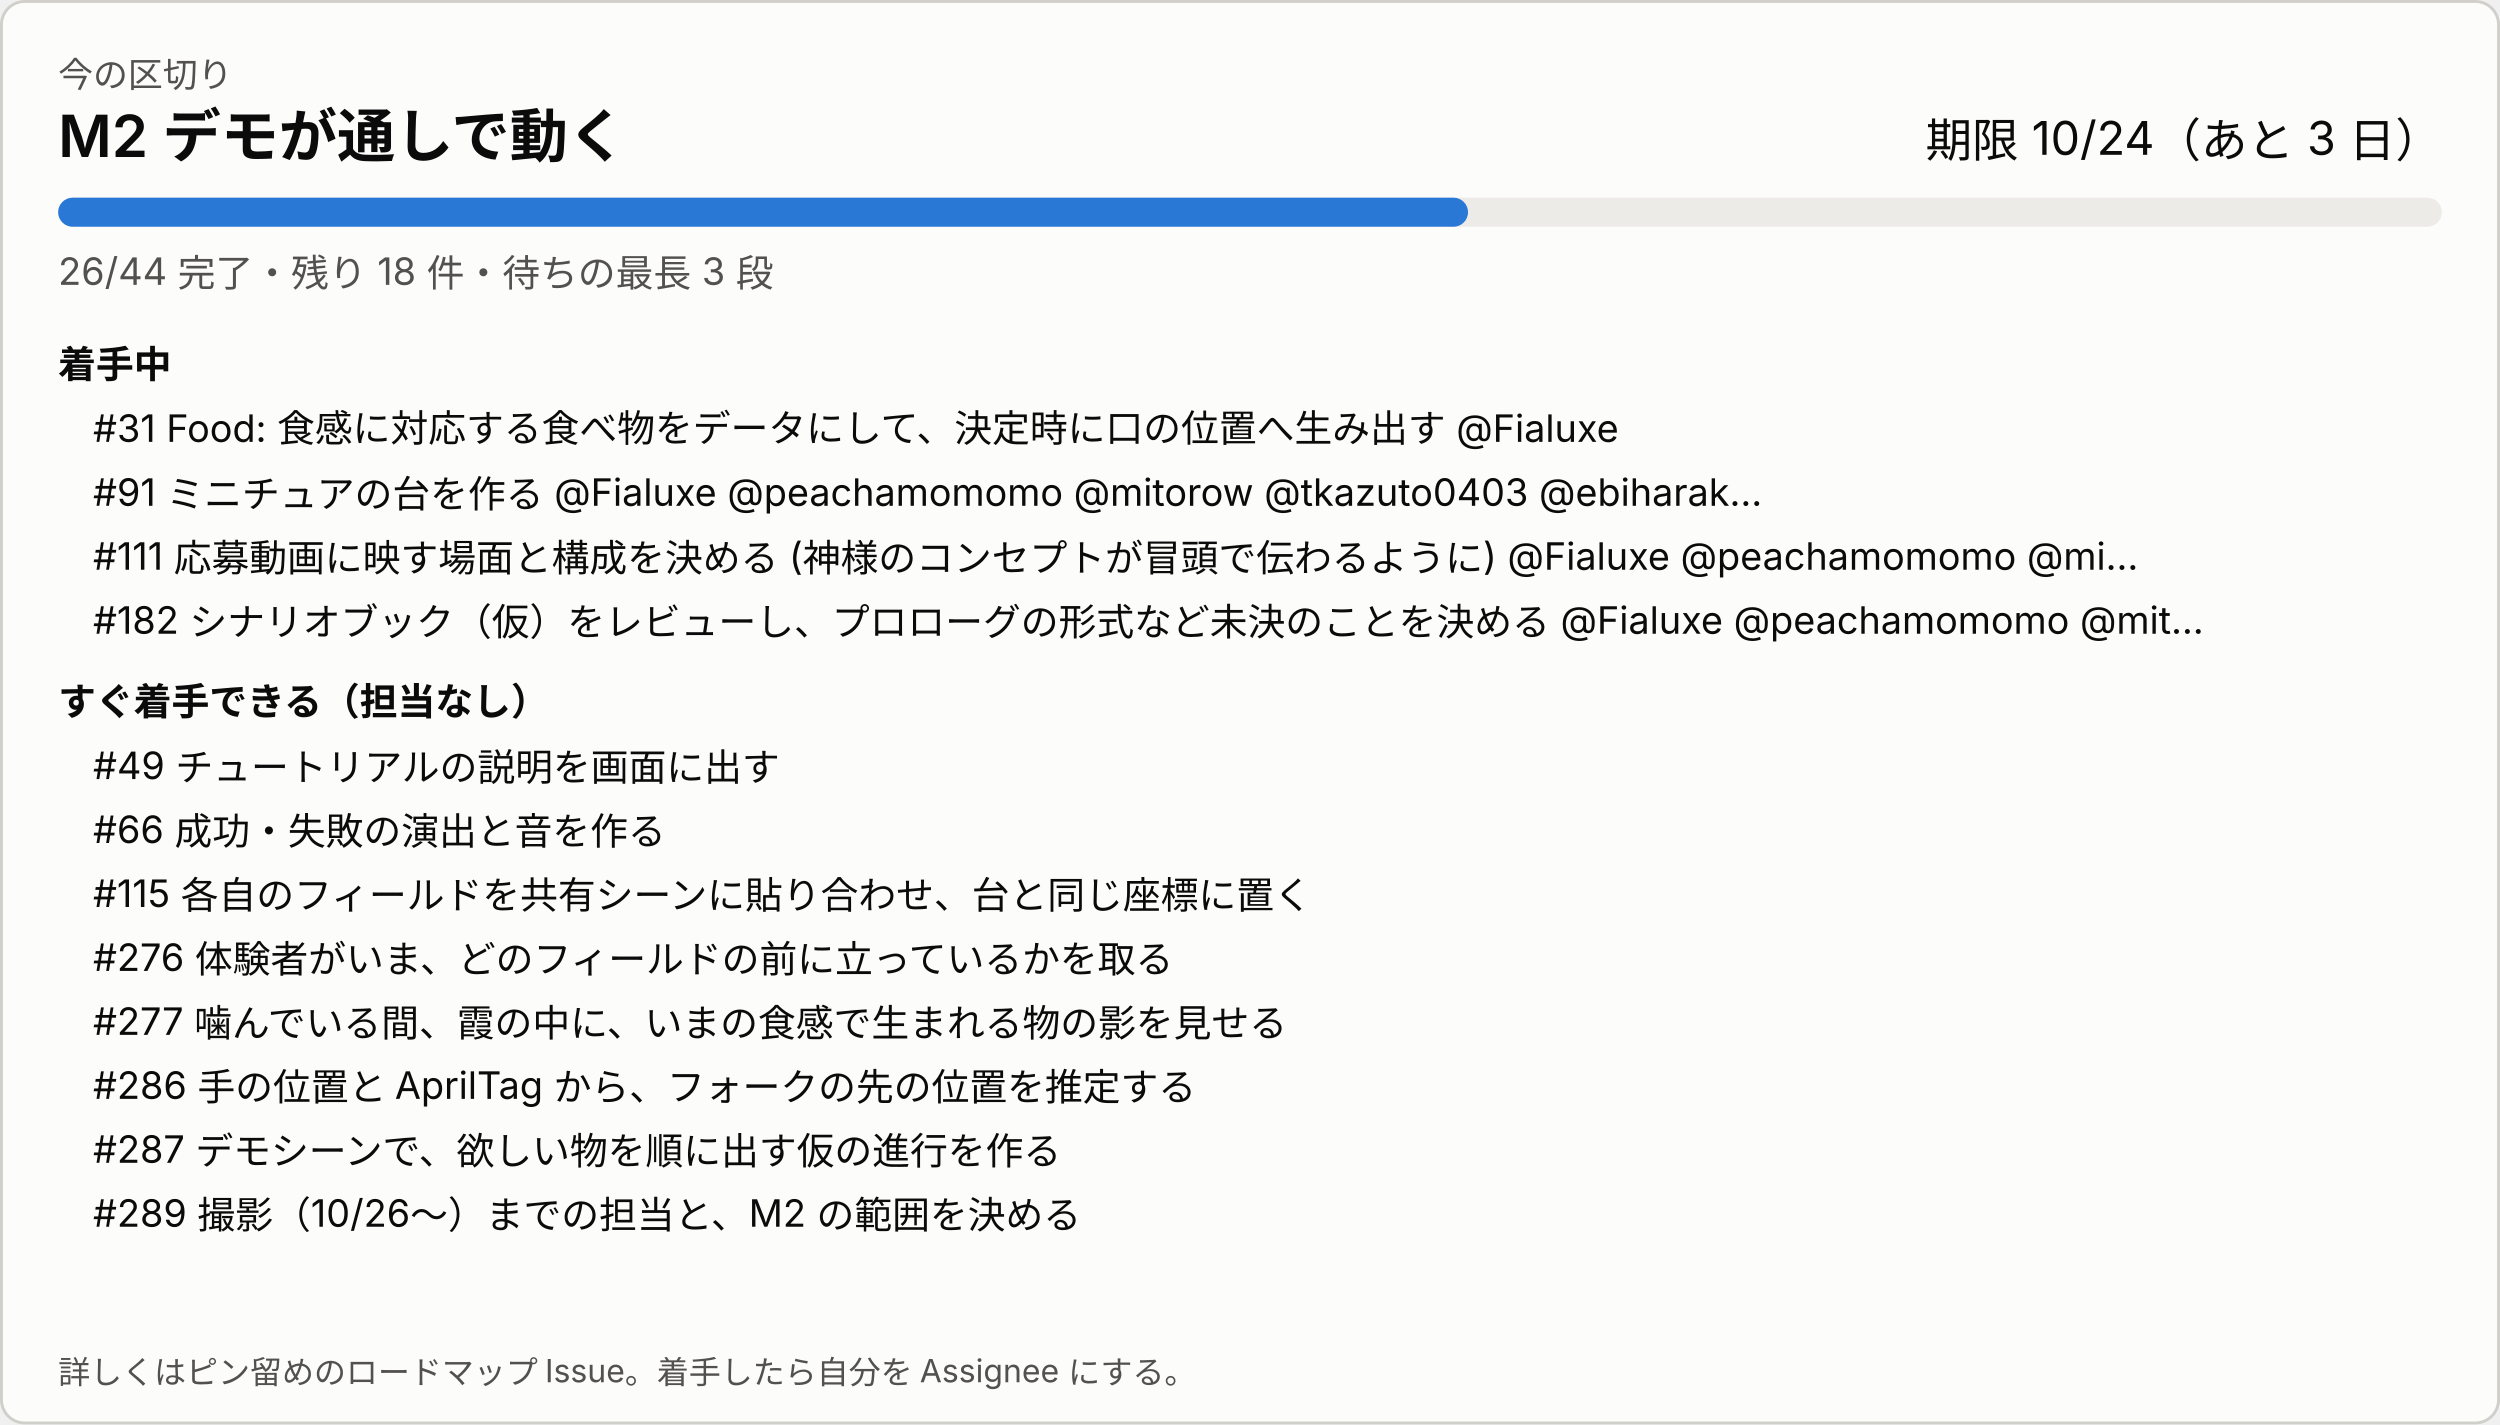
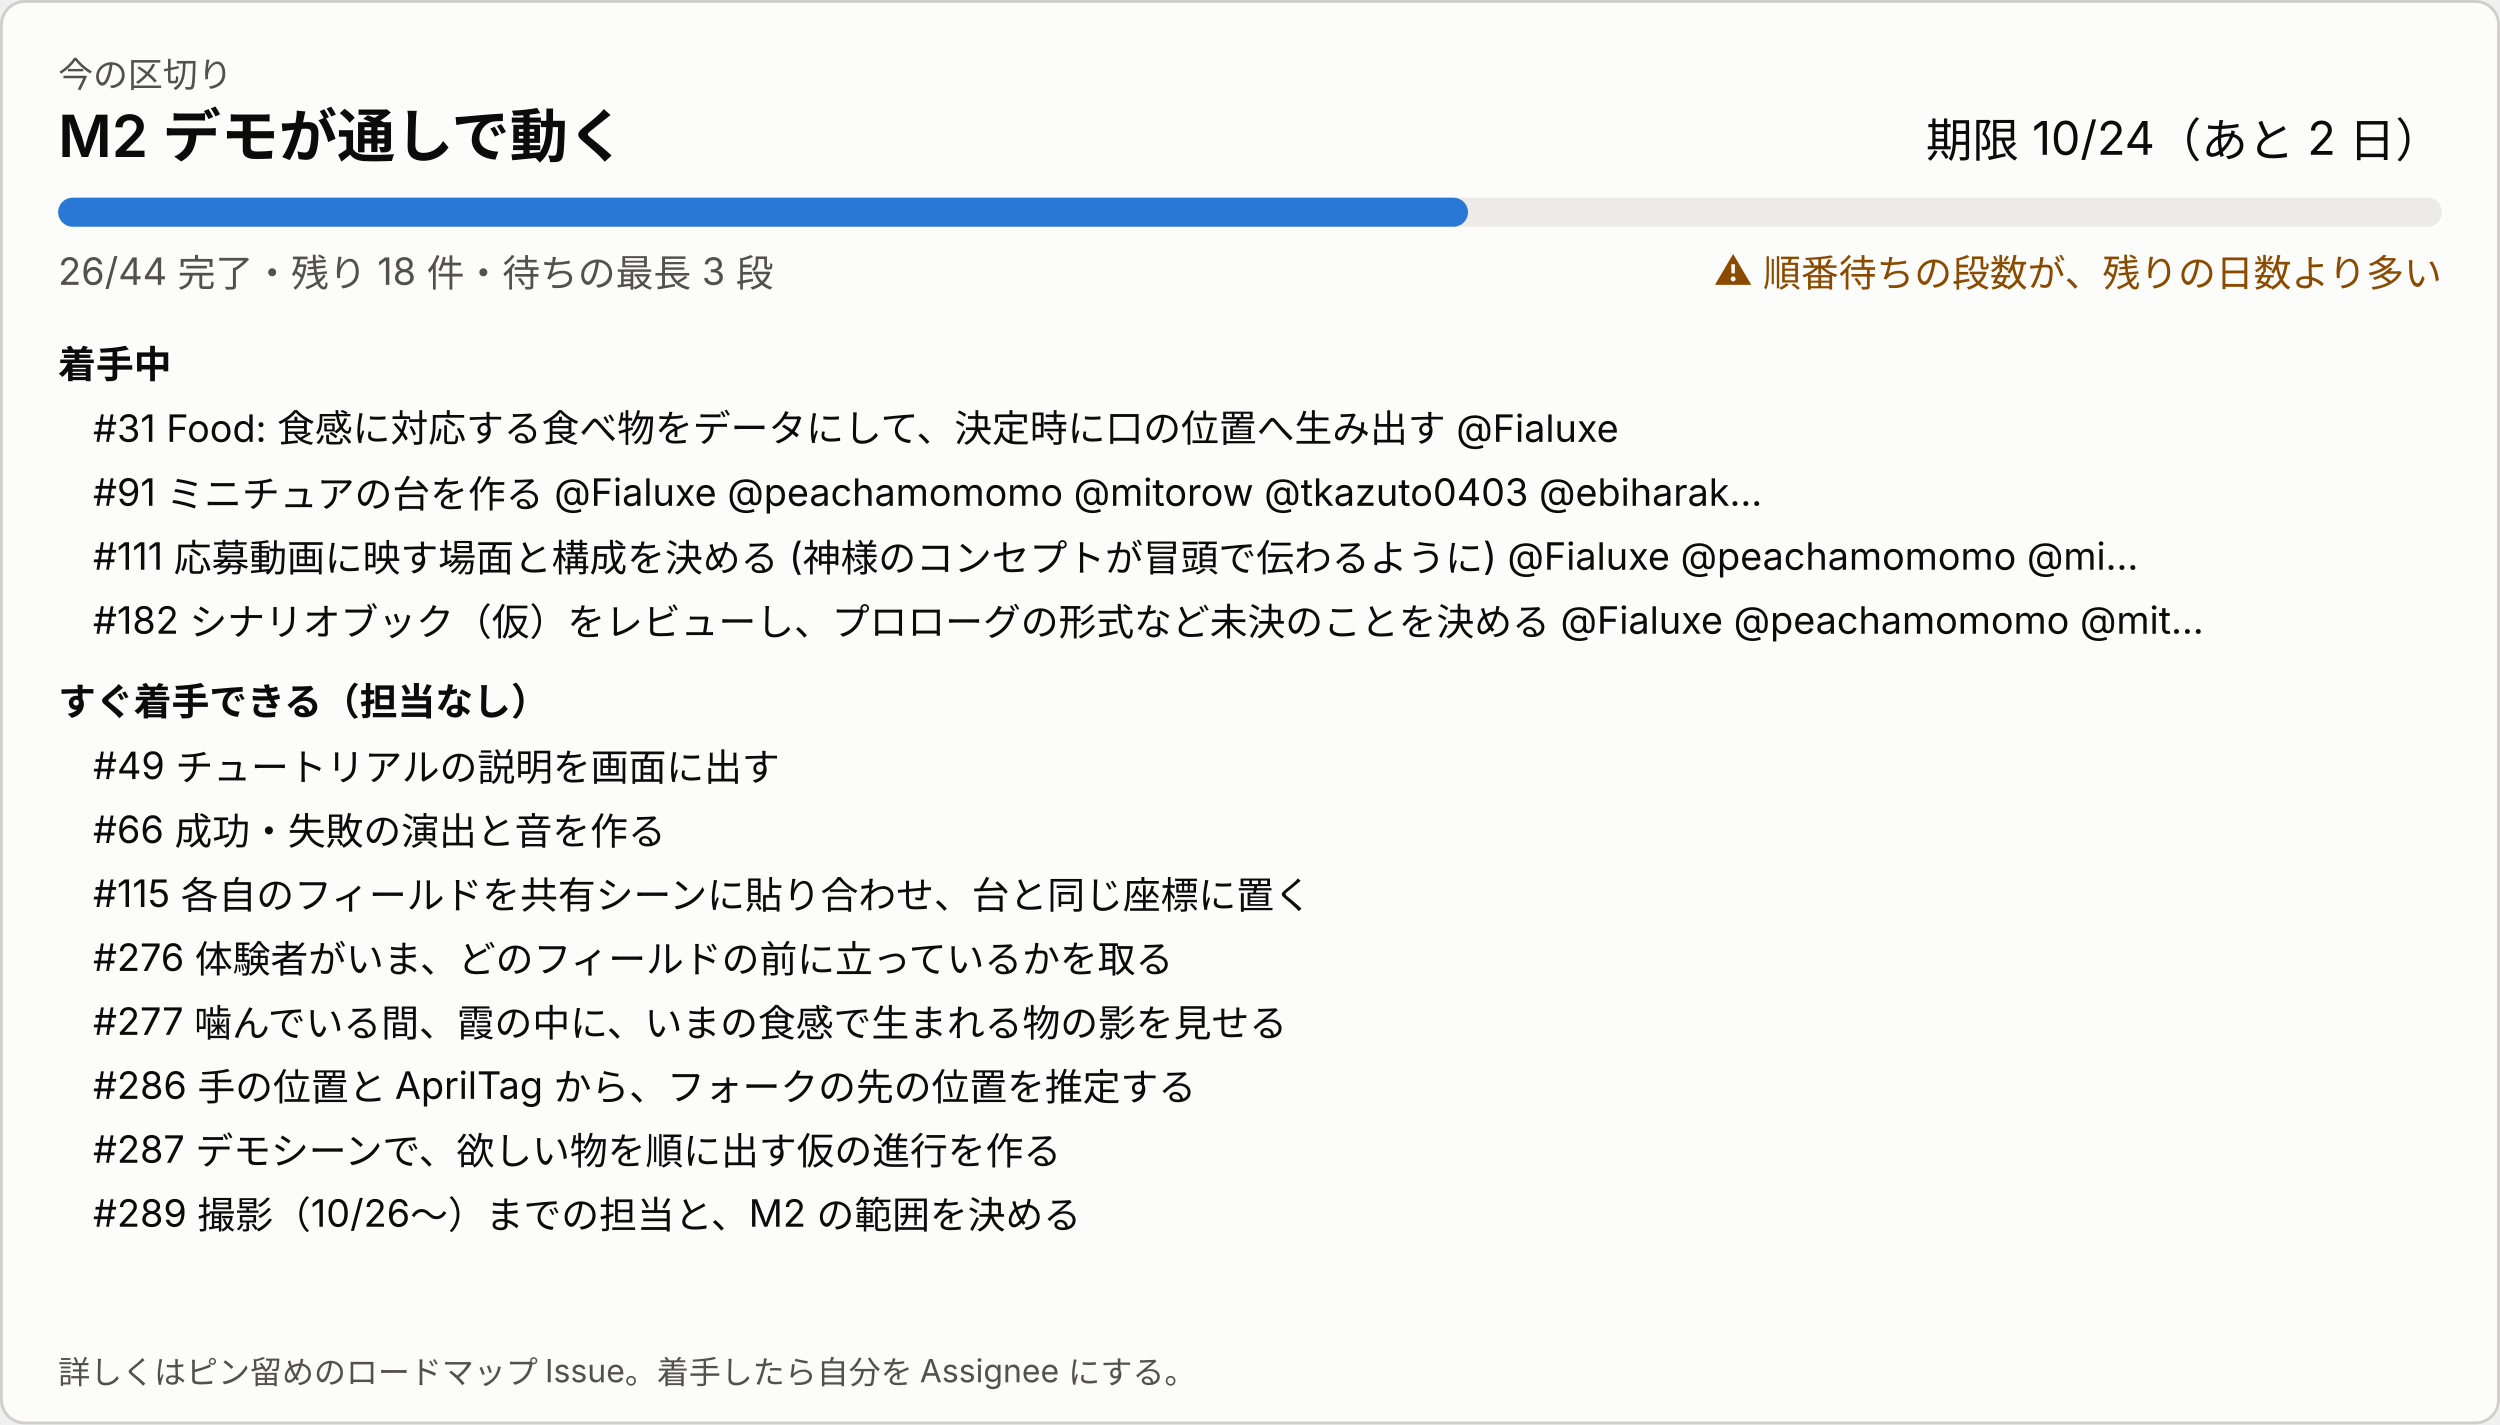
<svg xmlns="http://www.w3.org/2000/svg" width="860" height="490" viewBox="0 0 860 490" role="img" aria-label="今の区切り">
  <style>
svg{font-family:system-ui,-apple-system,'Segoe UI','Hiragino Sans','Noto Sans JP',sans-serif}
a:hover text{text-decoration:underline}.bg{fill:#fcfcfb;stroke:#d0cfca}.t1{fill:#0b0b0b}.t2{fill:#52514e}.track{fill:#ecebe8}.bar{fill:#2a78d6}.warn{fill:#8a4b00}
@media (prefers-color-scheme: dark){.bg{fill:#1a1a19;stroke:#383835}.t1{fill:#ffffff}.t2{fill:#c3c2b7}.track{fill:#2c2c2a}.bar{fill:#3987e5}.warn{fill:#f0a64a}}
</style>
  <rect class="bg" x="0.5" y="0.5" width="859" height="489" rx="8" />
  <text class="t2" x="20" y="30" font-size="12">今の区切り</text>
  <text class="t1" x="20" y="54" font-size="20" font-weight="600">M2 デモが通しで動く</text>
-   <text class="t1" x="840" y="54" font-size="16" text-anchor="end">期限 10/24（あと 3 日）</text>
+   <text class="t1" x="840" y="54" font-size="16" text-anchor="end">期限 10/24（あと 2 日）</text>
  <rect class="track" x="20" y="68" width="820" height="10" rx="5" />
  <rect class="bar" x="20" y="68" width="485" height="10" rx="5" />
  <text class="t2" x="20" y="98" font-size="13">26/44 完了・残り 18 件・待ちの最長 3 段</text>
+   <text class="warn" x="840" y="98" font-size="13" text-anchor="end">⚠ 順番待ちの段数が、残りの日数より多い</text>
  <text class="t1" x="20" y="130" font-size="13" font-weight="600">着手中</text>
  <a href="https://github.com/Fialuxe/MouthOfGod_System/issues/31" target="_blank">
    <text class="t1" x="32" y="152" font-size="13">#31 Food: 食感に対応する食べ物をデータにして、決定時に口の位置へ生み出す @Fialuxe</text>
  </a>
  <a href="https://github.com/Fialuxe/MouthOfGod_System/issues/91" target="_blank">
    <text class="t1" x="32" y="174" font-size="13">#91 ミニチュアの台を作る @Fialuxe @peachamomomo @mitorow @tkazuto0403 @ebiharak…</text>
  </a>
  <a href="https://github.com/Fialuxe/MouthOfGod_System/issues/111" target="_blank">
    <text class="t1" x="32" y="196" font-size="13">#111 応募動画に映す場面と構成を決める (神様のコンセプトが冒頭で伝わるように) @Fialuxe @peachamomomo @mi…</text>
  </a>
  <a href="https://github.com/Fialuxe/MouthOfGod_System/issues/182" target="_blank">
    <text class="t1" x="32" y="218" font-size="13">#182 シナリオブック（仮）をレビューし、プロローグの形式など未決のことを決める @Fialuxe @peachamomomo @mit…</text>
  </a>
  <text class="t1" x="20" y="246" font-size="13" font-weight="600">すぐ着手できる（担当なし）</text>
  <a href="https://github.com/Fialuxe/MouthOfGod_System/issues/49" target="_blank">
    <text class="t1" x="32" y="268" font-size="13">#49 チュートリアルの説明を画面に出す</text>
  </a>
  <a href="https://github.com/Fialuxe/MouthOfGod_System/issues/66" target="_blank">
    <text class="t1" x="32" y="290" font-size="13">#66 成功・失敗の演出と音を作る</text>
  </a>
  <a href="https://github.com/Fialuxe/MouthOfGod_System/issues/115" target="_blank">
    <text class="t1" x="32" y="312" font-size="13">#115 各自のフィールドを共有シーンに貼り合わせ、台と同じ座標に置く</text>
  </a>
  <a href="https://github.com/Fialuxe/MouthOfGod_System/issues/276" target="_blank">
    <text class="t1" x="32" y="334" font-size="13">#276 体験者がいま、どのフィールドの前に立っているかを取る</text>
  </a>
  <a href="https://github.com/Fialuxe/MouthOfGod_System/issues/277" target="_blank">
    <text class="t1" x="32" y="356" font-size="13">#277 噛んでいる間、霞の中に、いまの食感で生まれる物の影を見せる</text>
  </a>
  <a href="https://github.com/Fialuxe/MouthOfGod_System/issues/286" target="_blank">
    <text class="t1" x="32" y="378" font-size="13">#286 手の位置と AprilTag から、フォークの先の位置を推定する</text>
  </a>
  <a href="https://github.com/Fialuxe/MouthOfGod_System/issues/287" target="_blank">
    <text class="t1" x="32" y="400" font-size="13">#287 デモシーンで、欲しい物を順に出す仮の進行を作る</text>
  </a>
  <a href="https://github.com/Fialuxe/MouthOfGod_System/issues/289" target="_blank">
    <text class="t1" x="32" y="422" font-size="13">#289 撮影（10/26〜）までの担当と、M2 の範囲を決める</text>
  </a>
  <text class="t2" x="20" y="476" font-size="11">詳しくはピン留めのロードマップ Issue。着手したら自分を Assignee にする。</text>
</svg>
